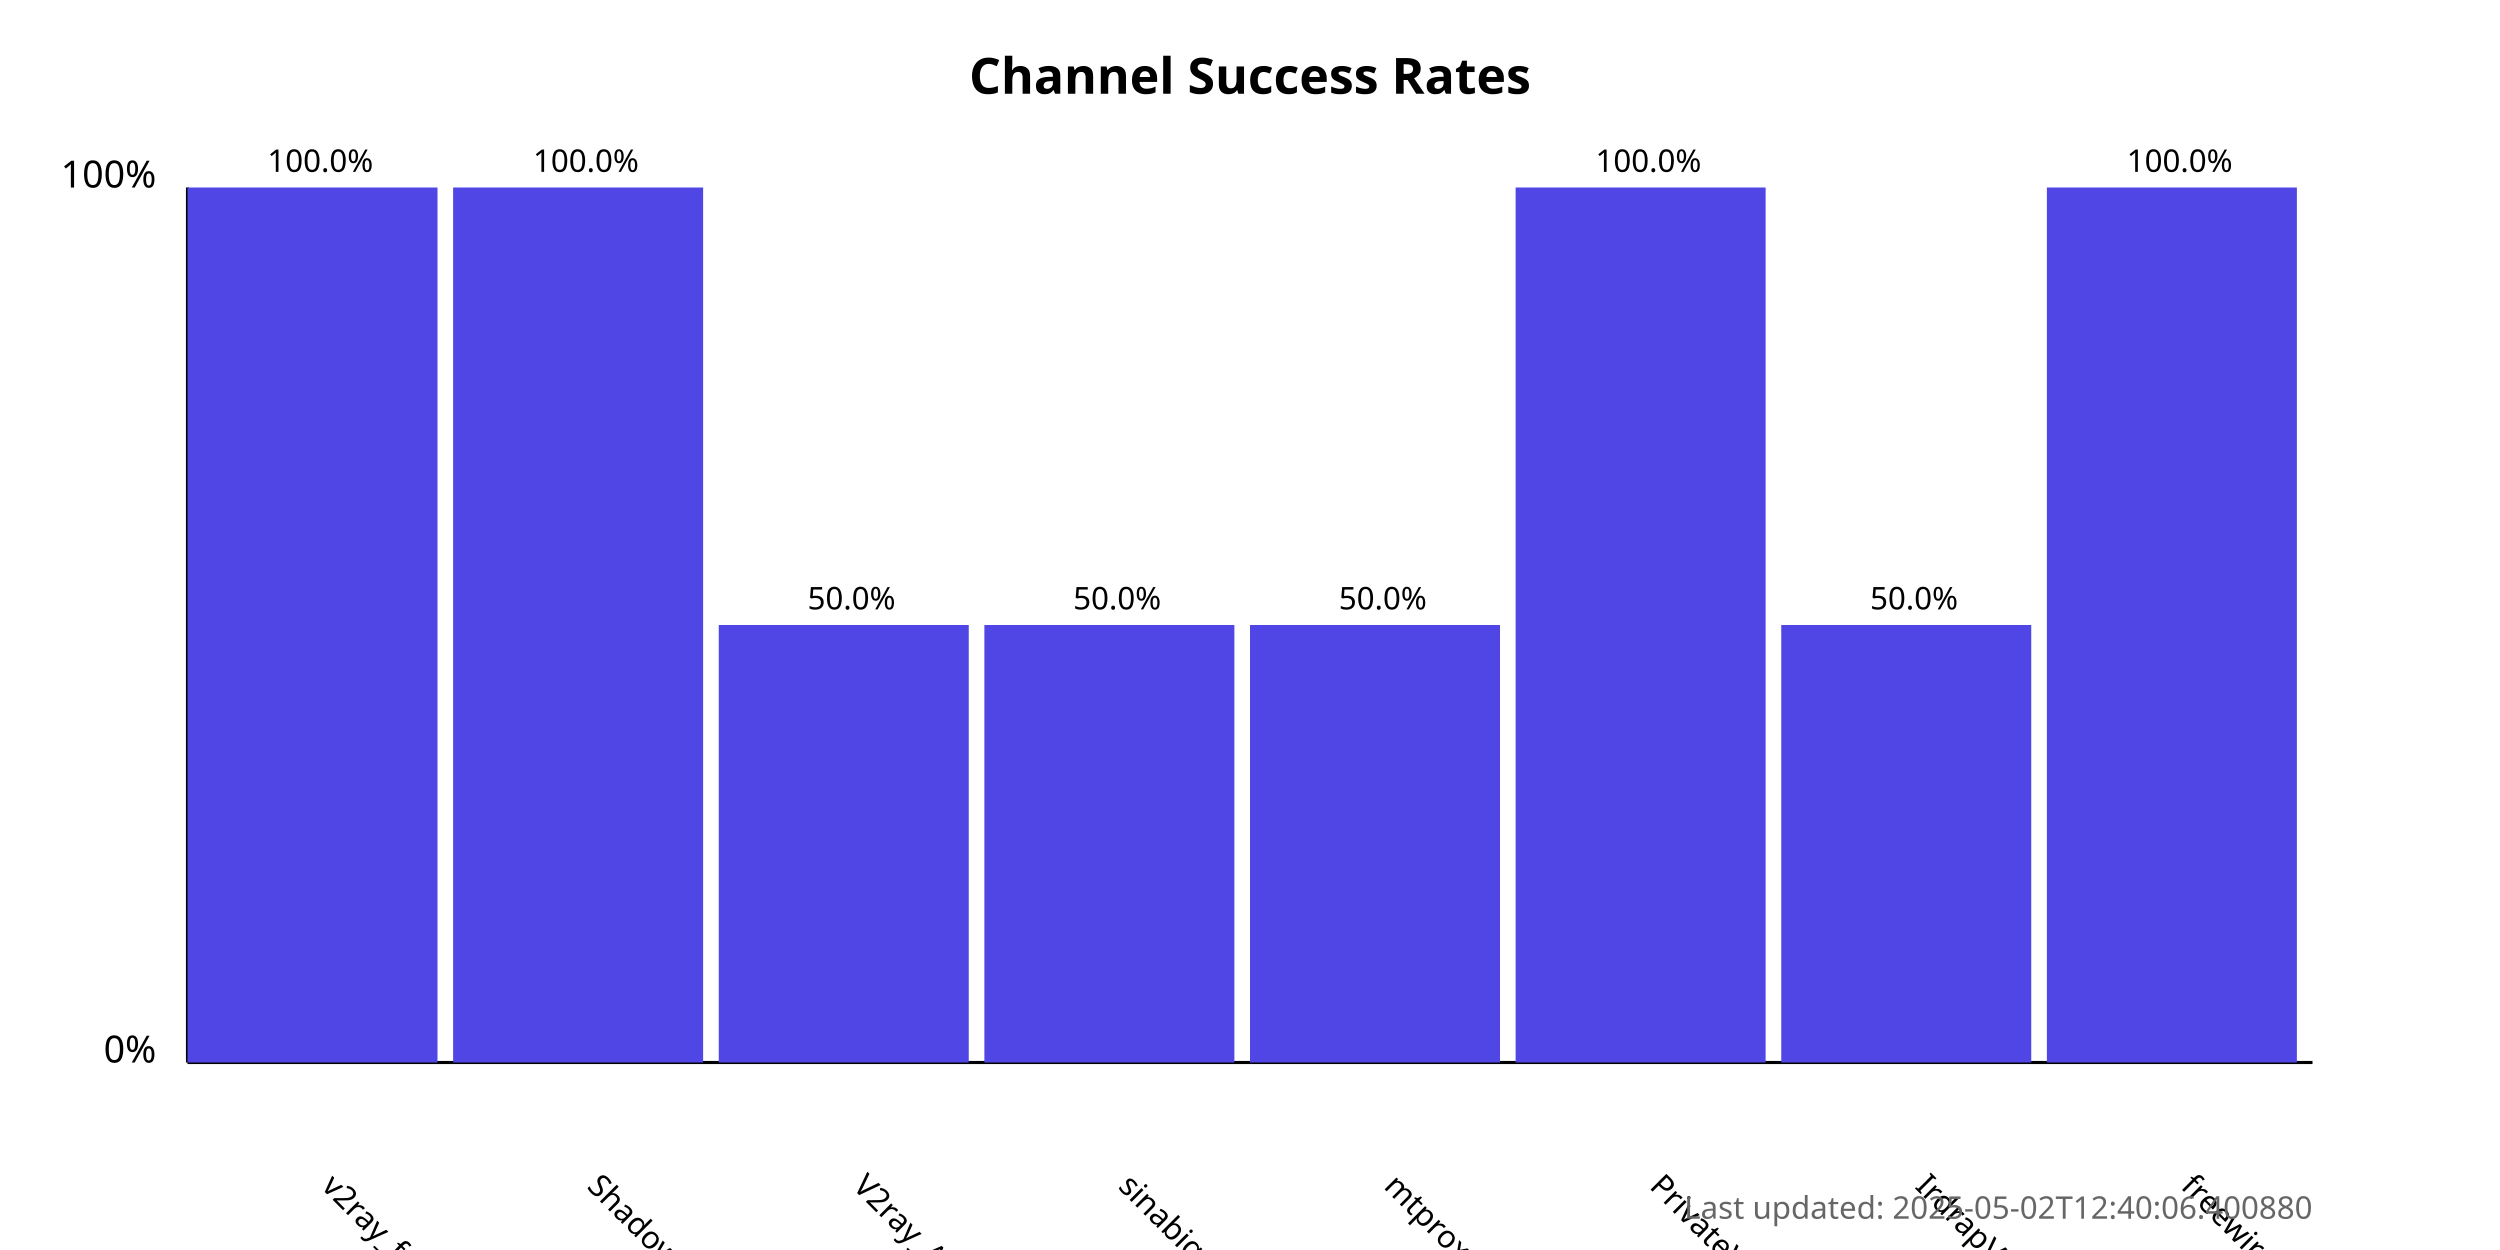
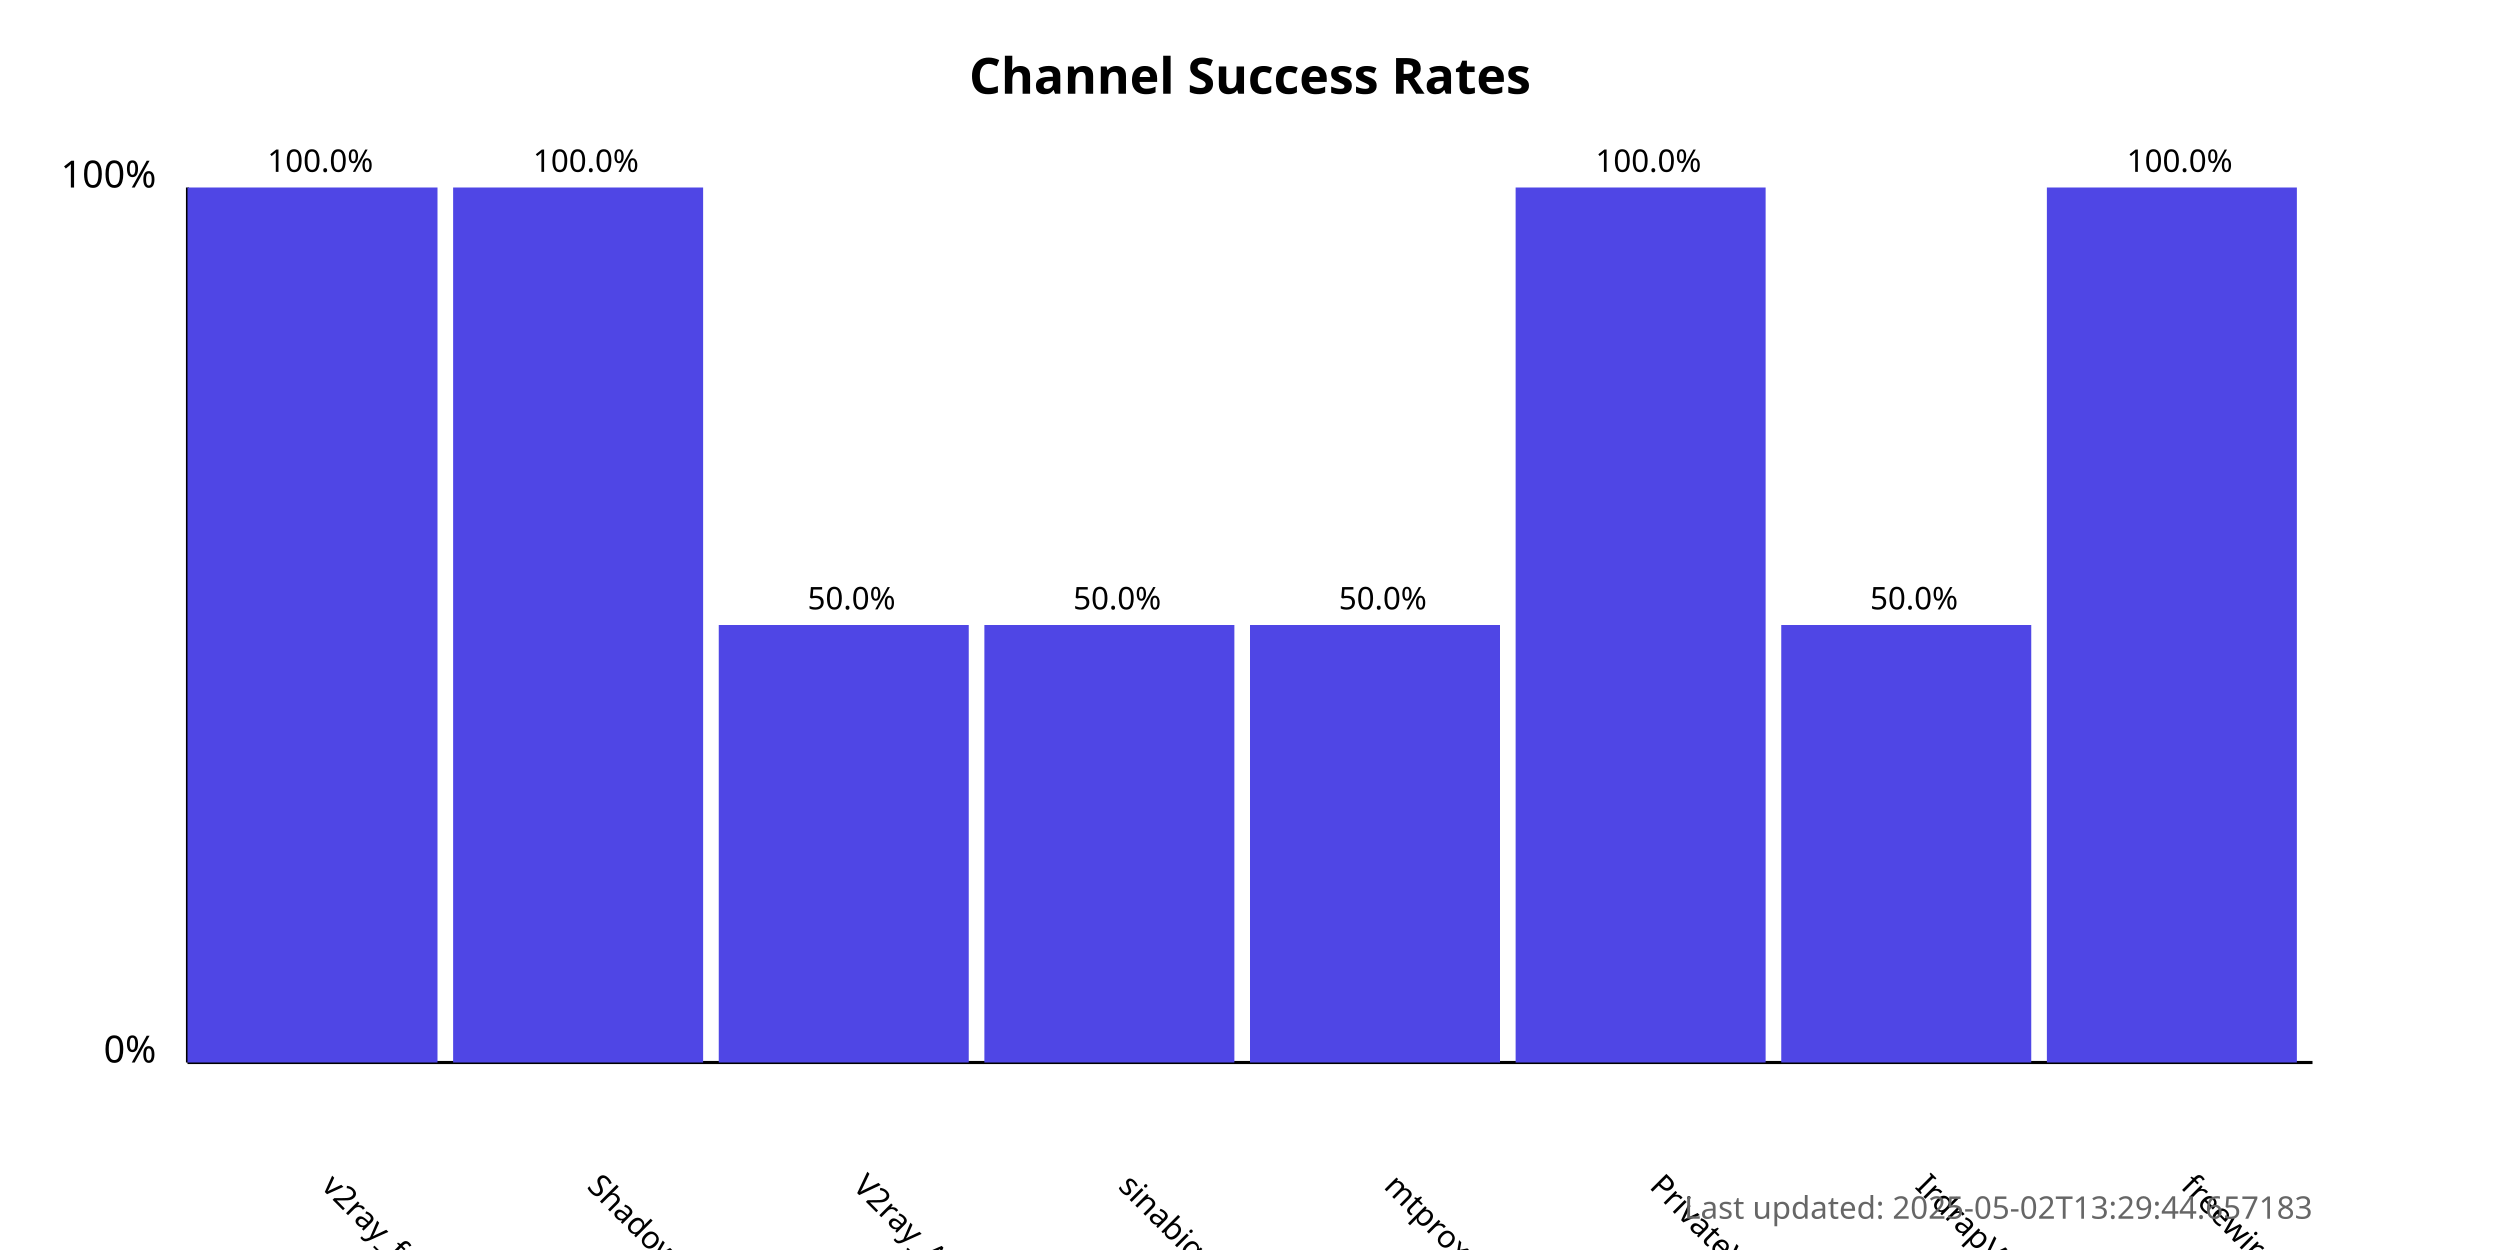
<svg xmlns="http://www.w3.org/2000/svg" width="800" height="400">
  <style>
            .chart-title { font: bold 16px sans-serif; }
            .axis-label { font: 12px sans-serif; }
            .tick-label { font: 10px sans-serif; }
            .bar { fill: #4f46e5; }
            .bar:hover { fill: #6366f1; }
            .timestamp { font: 10px sans-serif; fill: #666; }
        </style>
  <text x="400.0" y="30" text-anchor="middle" class="chart-title">
            Channel Success Rates
        </text>
  <line x1="60" y1="340" x2="60" y2="60" stroke="black" stroke-width="1" />
  <line x1="60" y1="340" x2="740" y2="340" stroke="black" stroke-width="1" />
  <text x="50" y="340" text-anchor="end" class="axis-label">0%</text>
  <text x="50" y="60" text-anchor="end" class="axis-label">100%</text>
  <g>
    <rect x="60" y="60.0" width="80.0" height="280.0" class="bar" />
    <text x="102.5" y="380" transform="rotate(45, 102.5, 380)" text-anchor="start" class="tick-label">
                v2ray_free_conf
            </text>
    <text x="102.5" y="55.0" text-anchor="middle" class="tick-label">
                100.0%
            </text>
  </g>
  <g>
    <rect x="145.0" y="60.0" width="80.0" height="280.0" class="bar" />
    <text x="187.5" y="380" transform="rotate(45, 187.5, 380)" text-anchor="start" class="tick-label">
                ShadowProxy66
            </text>
    <text x="187.5" y="55.0" text-anchor="middle" class="tick-label">
                100.0%
            </text>
  </g>
  <g>
    <rect x="230.0" y="200.0" width="80.0" height="140.0" class="bar" />
    <text x="272.5" y="380" transform="rotate(45, 272.5, 380)" text-anchor="start" class="tick-label">
                V2ray_Alpha
            </text>
    <text x="272.5" y="195.0" text-anchor="middle" class="tick-label">
                50.0%
            </text>
  </g>
  <g>
    <rect x="315.0" y="200.0" width="80.0" height="140.0" class="bar" />
    <text x="357.5" y="380" transform="rotate(45, 357.5, 380)" text-anchor="start" class="tick-label">
                sinabigo
            </text>
    <text x="357.5" y="195.0" text-anchor="middle" class="tick-label">
                50.0%
            </text>
  </g>
  <g>
    <rect x="400.0" y="200.0" width="80.0" height="140.0" class="bar" />
    <text x="442.5" y="380" transform="rotate(45, 442.5, 380)" text-anchor="start" class="tick-label">
                mtproxy_lists
            </text>
    <text x="442.5" y="195.0" text-anchor="middle" class="tick-label">
                50.0%
            </text>
  </g>
  <g>
    <rect x="485.0" y="60.0" width="80.0" height="280.0" class="bar" />
    <text x="527.5" y="380" transform="rotate(45, 527.5, 380)" text-anchor="start" class="tick-label">
                PrivateVPNs
            </text>
    <text x="527.5" y="55.0" text-anchor="middle" class="tick-label">
                100.0%
            </text>
  </g>
  <g>
    <rect x="570.0" y="200.0" width="80.0" height="140.0" class="bar" />
    <text x="612.5" y="380" transform="rotate(45, 612.5, 380)" text-anchor="start" class="tick-label">
                IrdrapVPNnews
            </text>
    <text x="612.5" y="195.0" text-anchor="middle" class="tick-label">
                50.0%
            </text>
  </g>
  <g>
    <rect x="655.0" y="60.0" width="80.0" height="280.0" class="bar" />
    <text x="697.5" y="380" transform="rotate(45, 697.5, 380)" text-anchor="start" class="tick-label">
                freewireguard
            </text>
    <text x="697.5" y="55.0" text-anchor="middle" class="tick-label">
                100.0%
            </text>
  </g>
  <text x="740" y="390" text-anchor="end" class="timestamp">
-             Last updated: 2025-05-02T12:40:06.400880
+             Last updated: 2025-05-02T13:29:44.657183
        </text>
</svg>
